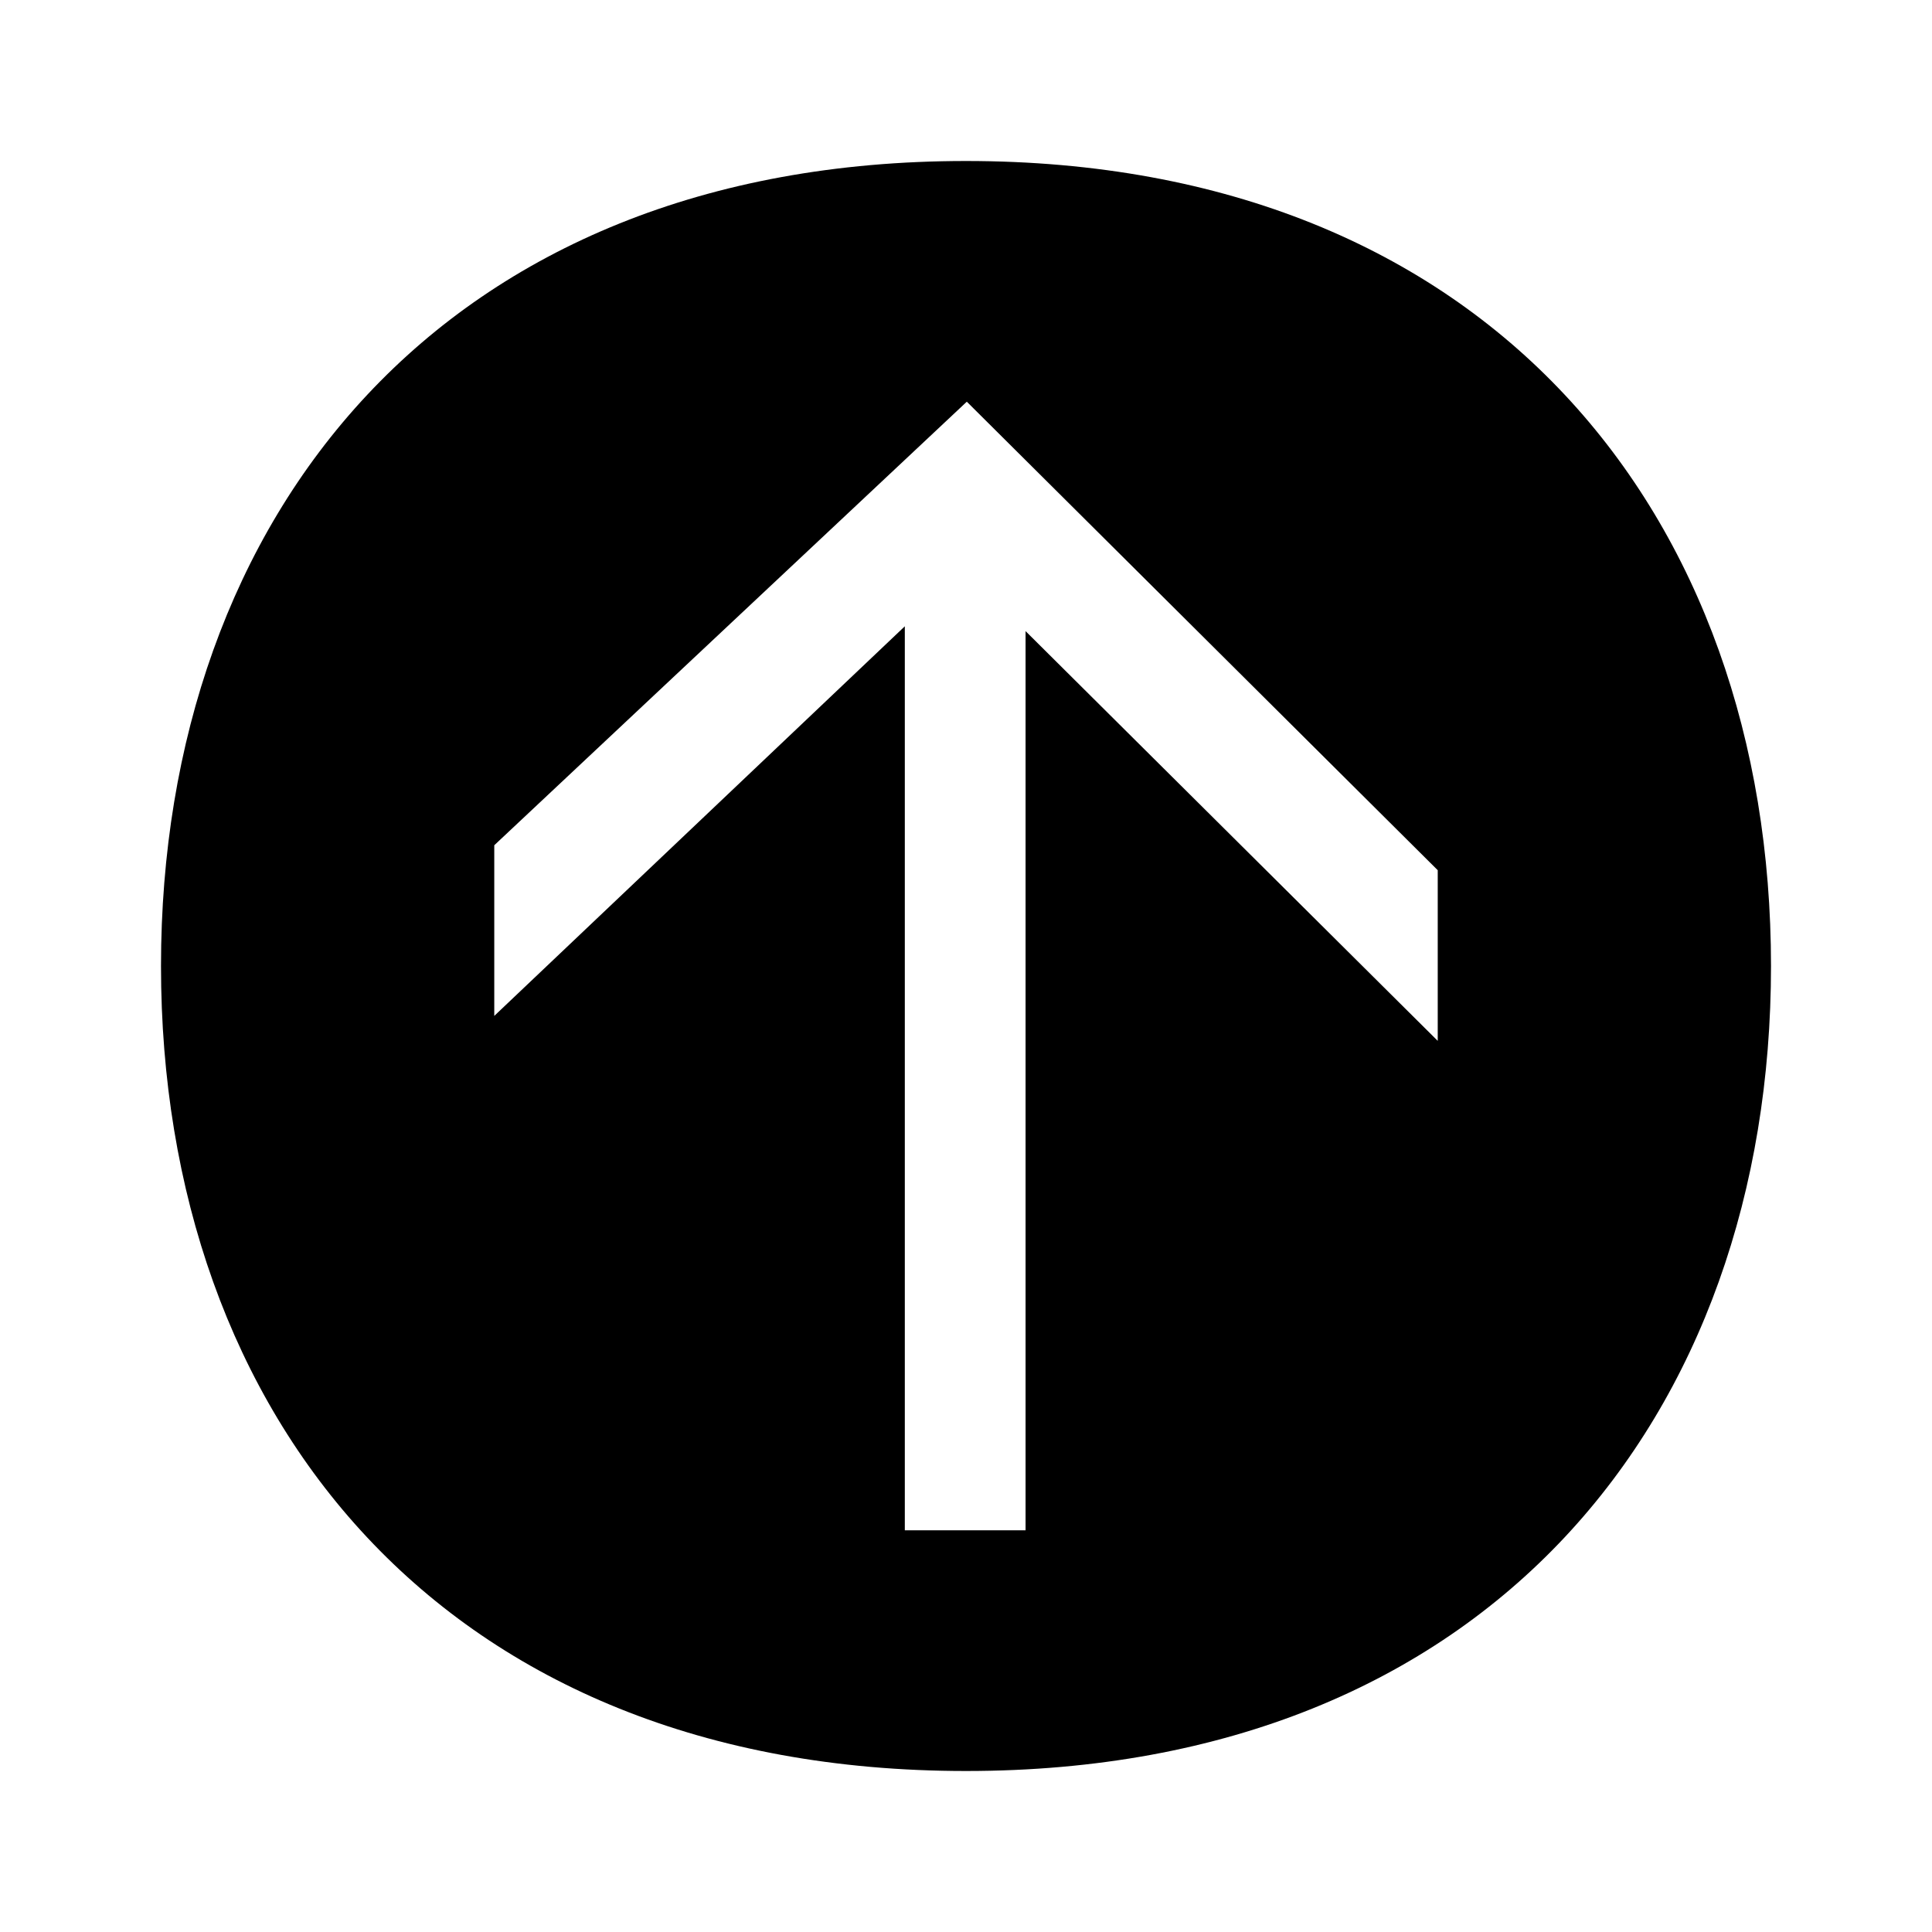
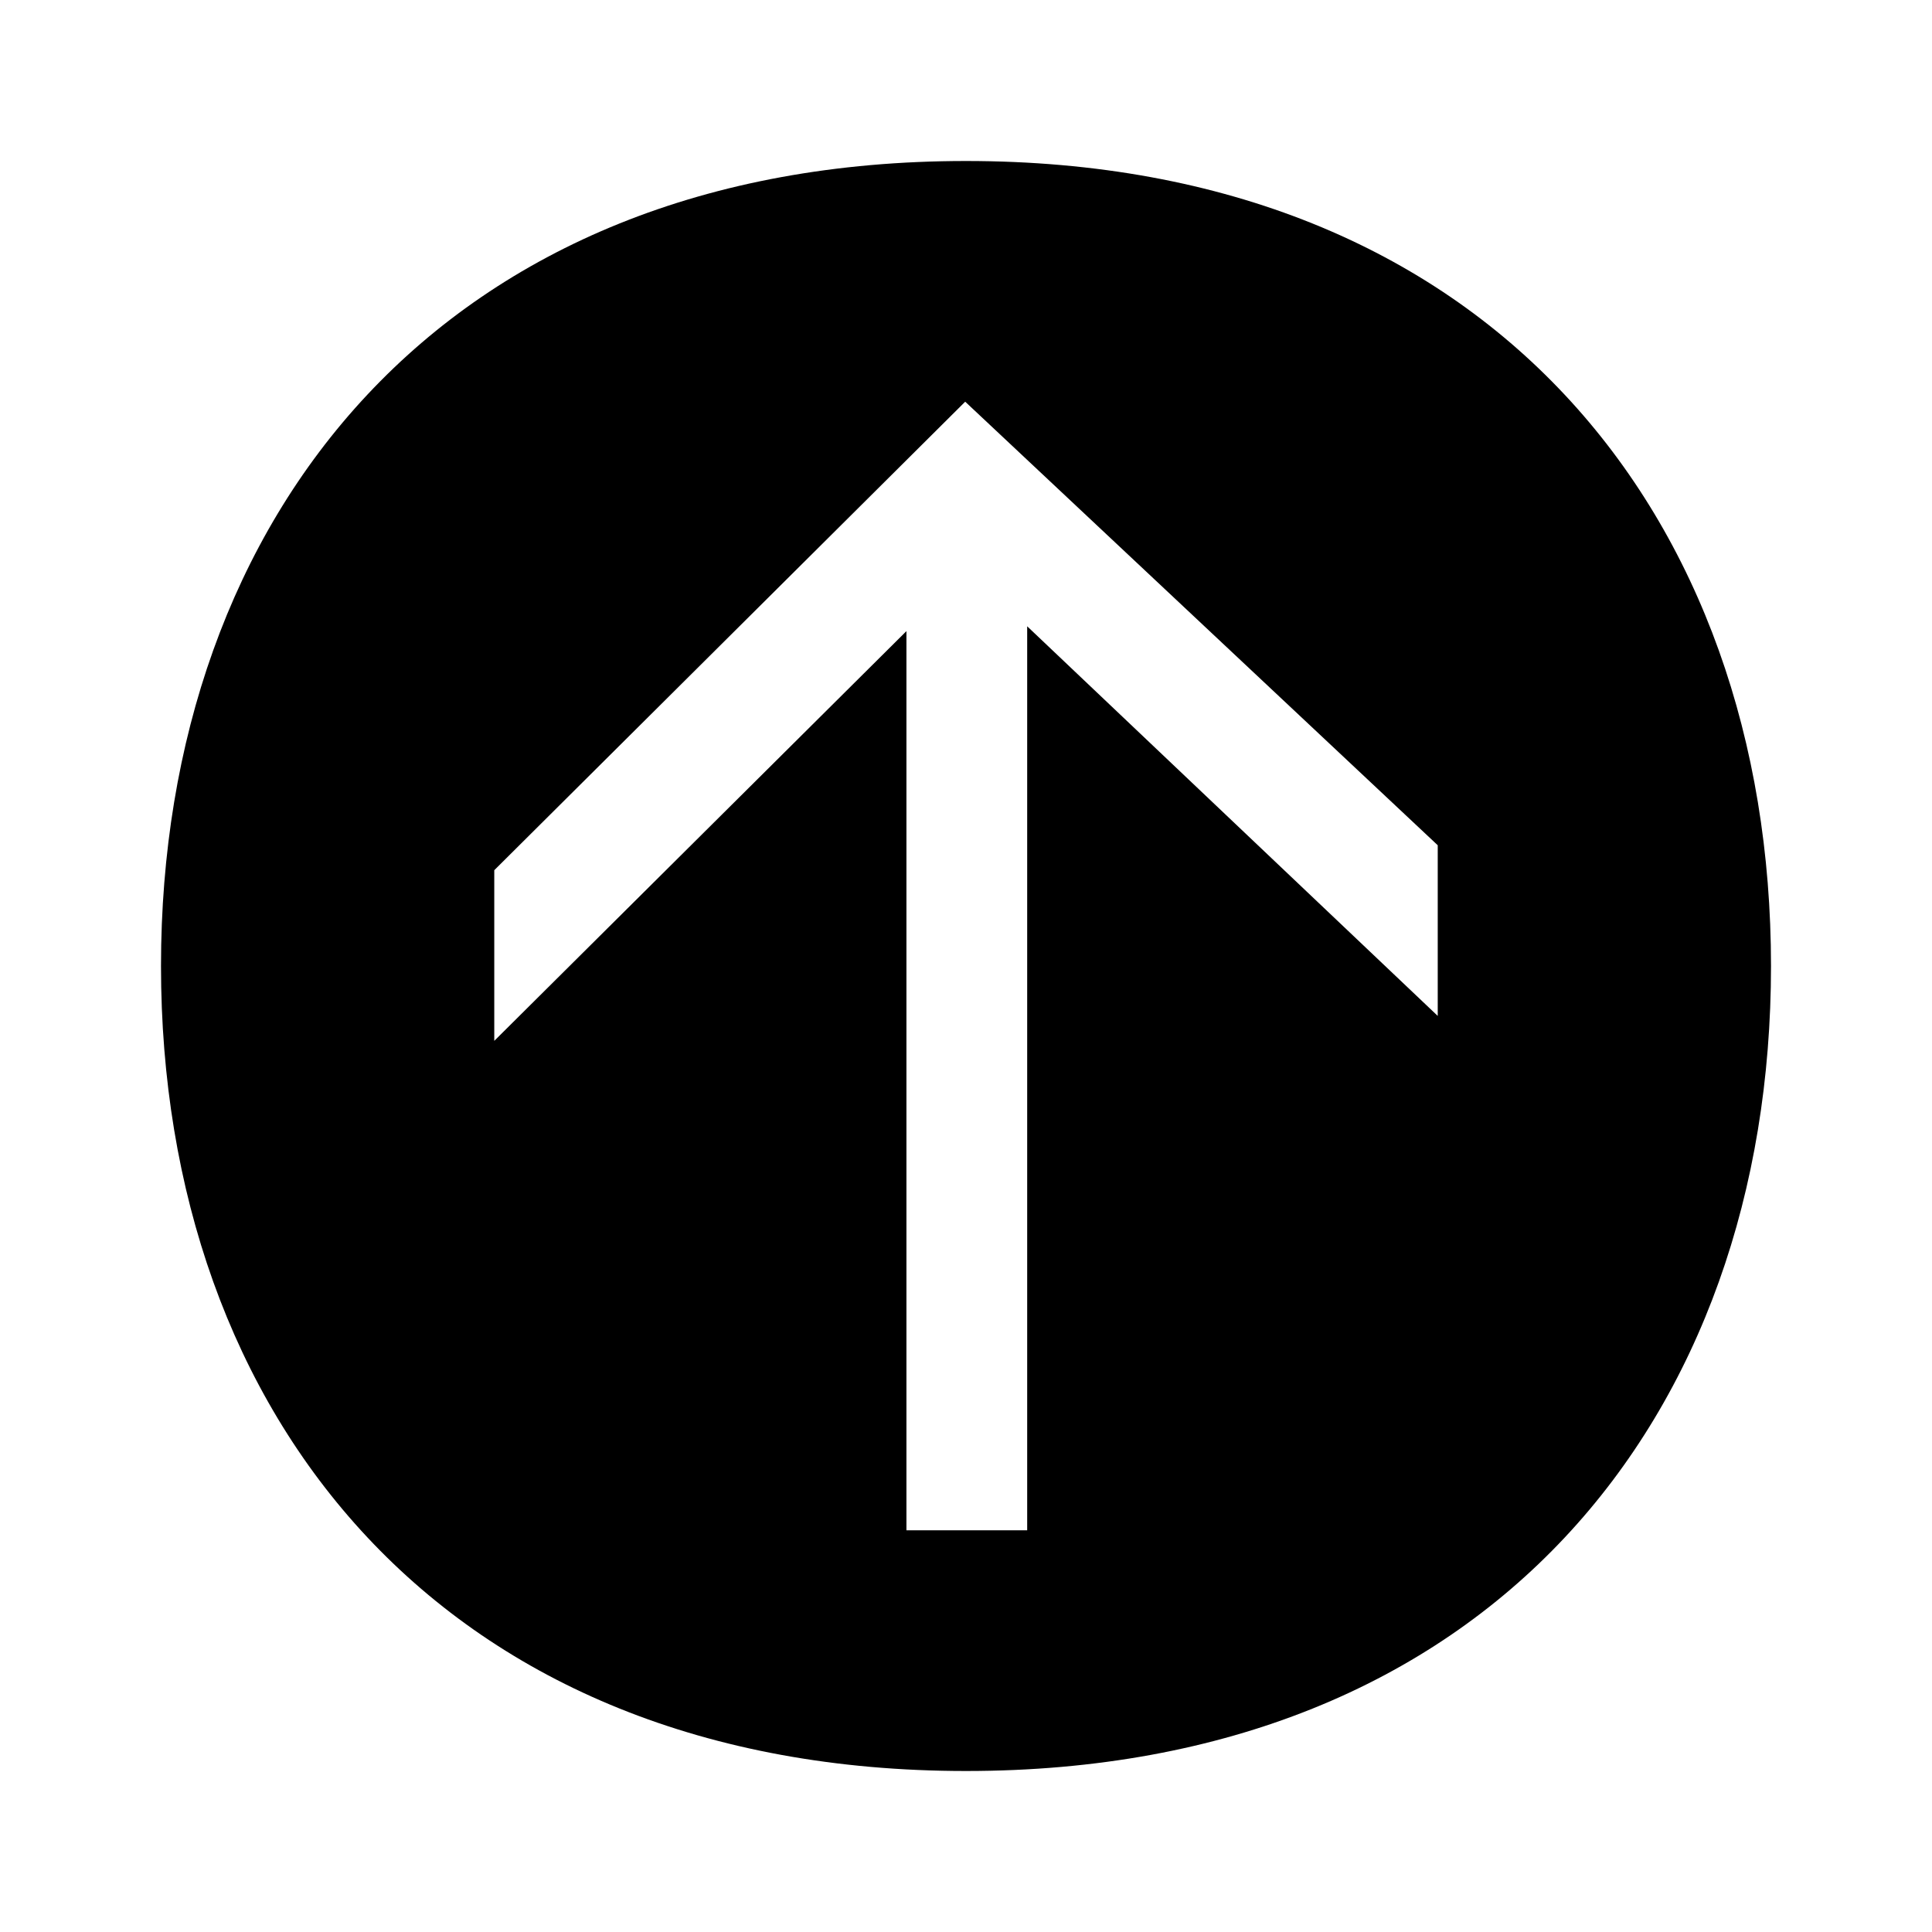
<svg viewBox="0 0 24 24">
-   <path fill="currentColor" d="M2 12C2 6.41 5.5 2 12 2s10 4.41 10 10-3.5 10-10 10S2 17.6 2 12m15.86.93v-2.12l-5.85-5.82-5.87 5.51v2.12l5.1-4.84v11.23h1.5V7.84z" />
+   <path fill="currentColor" d="M22 12c0-5.59-3.5-10-10-10S2 6.41 2 12s3.5 10 10 10 10-4.4 10-10m-15.86.93v-2.12l5.85-5.82 5.87 5.51v2.12l-5.1-4.84v11.23h-1.5V7.84z" />
</svg>
